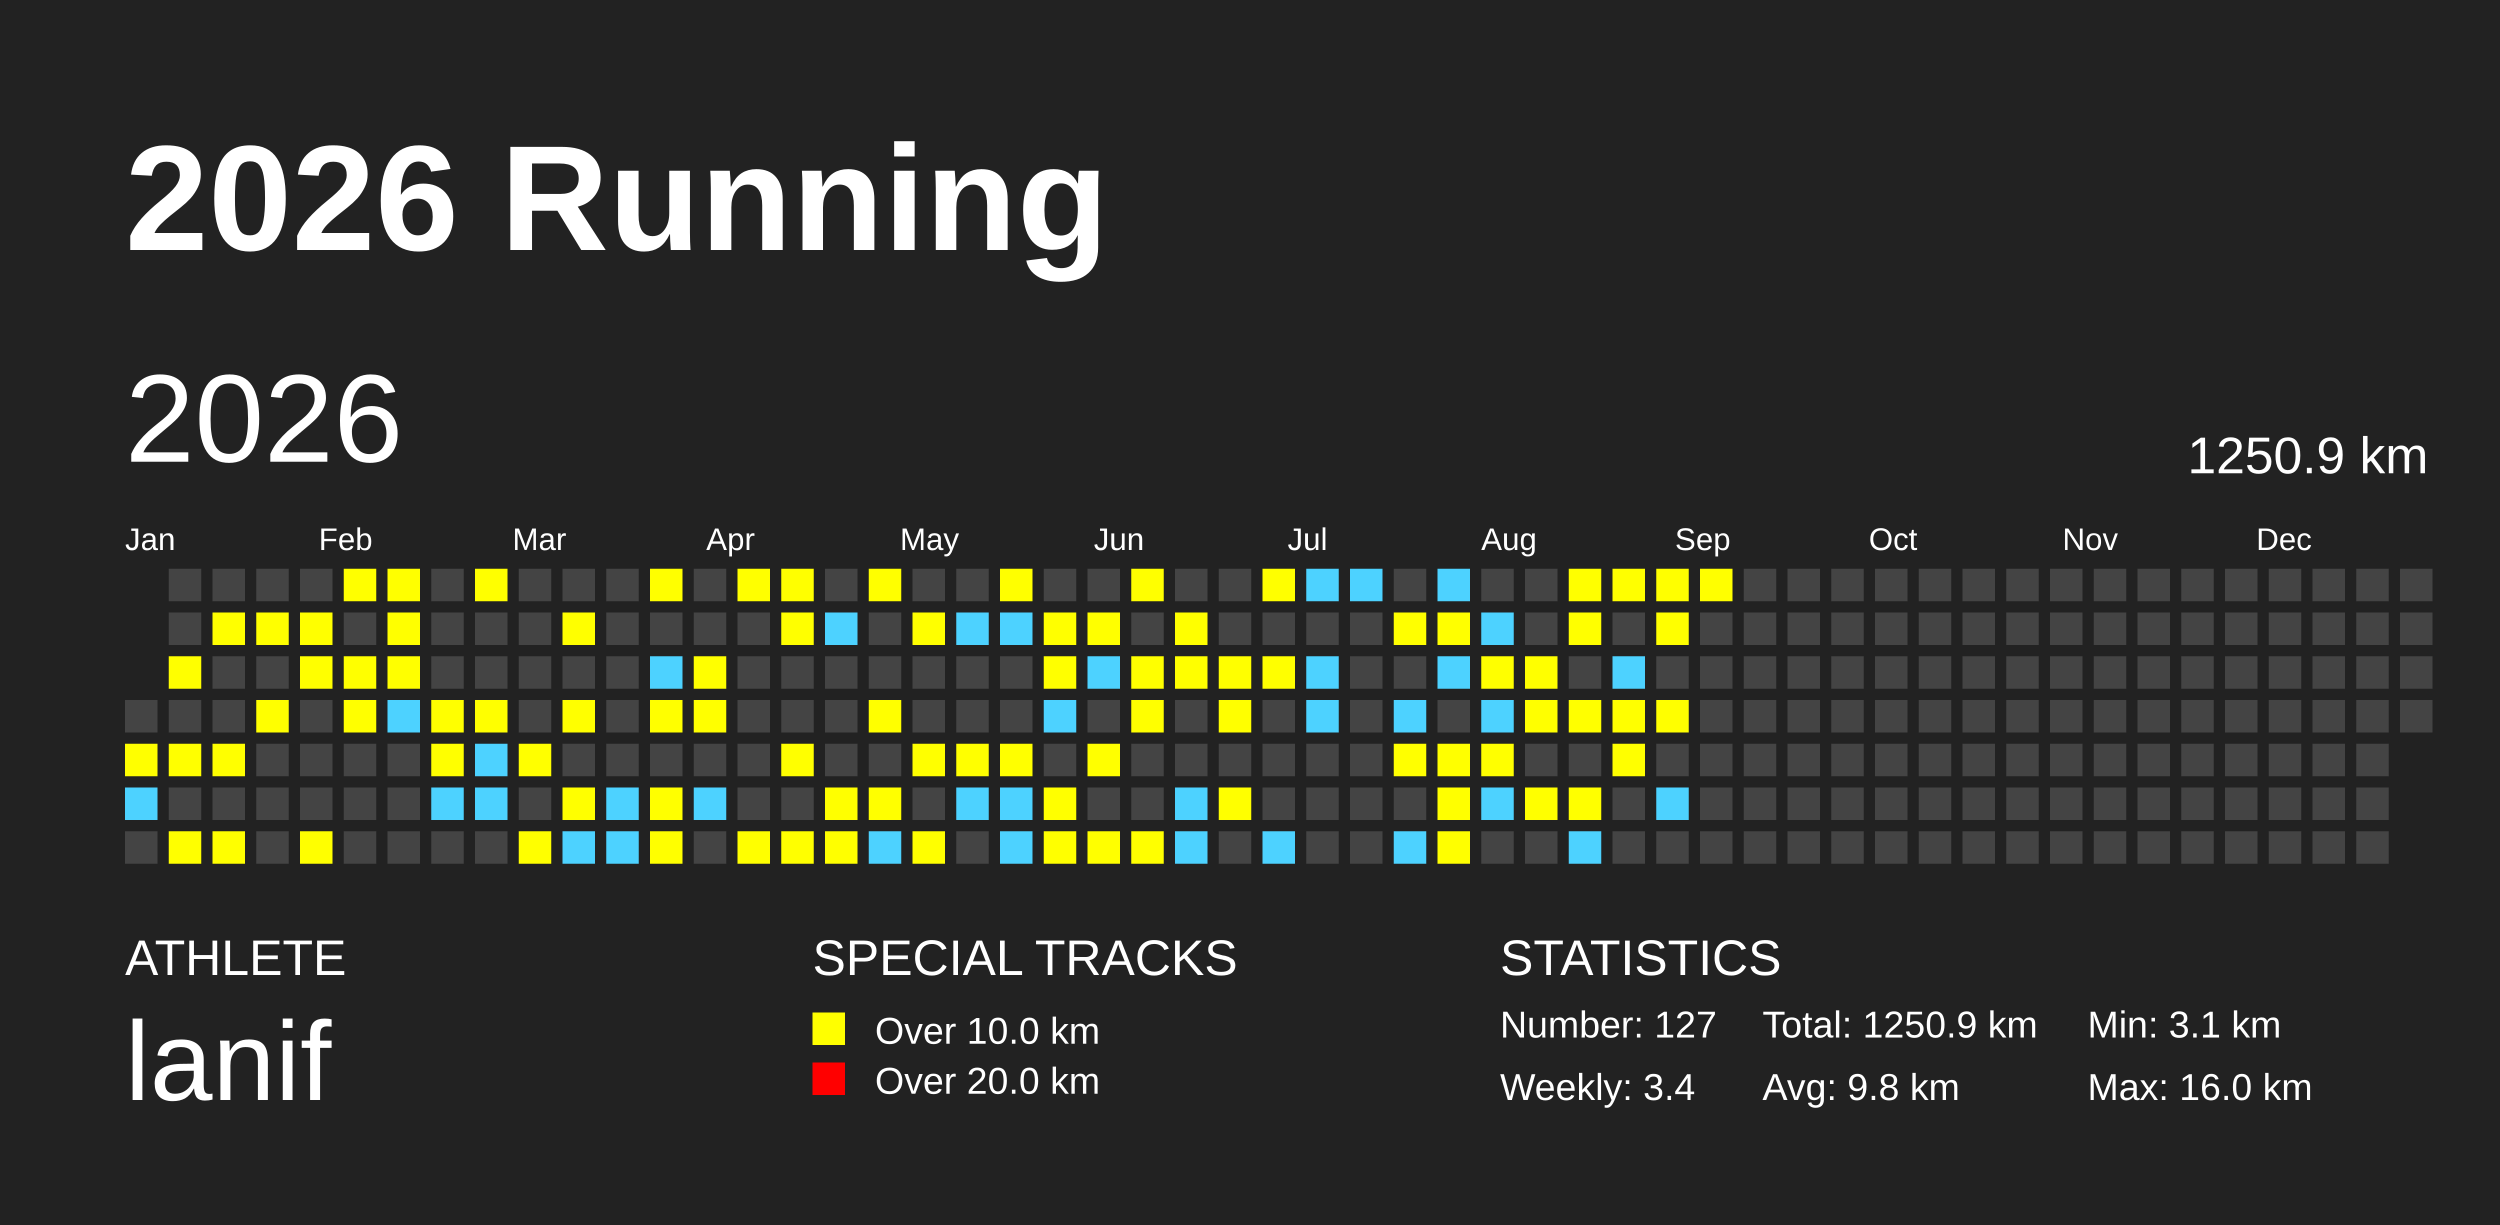
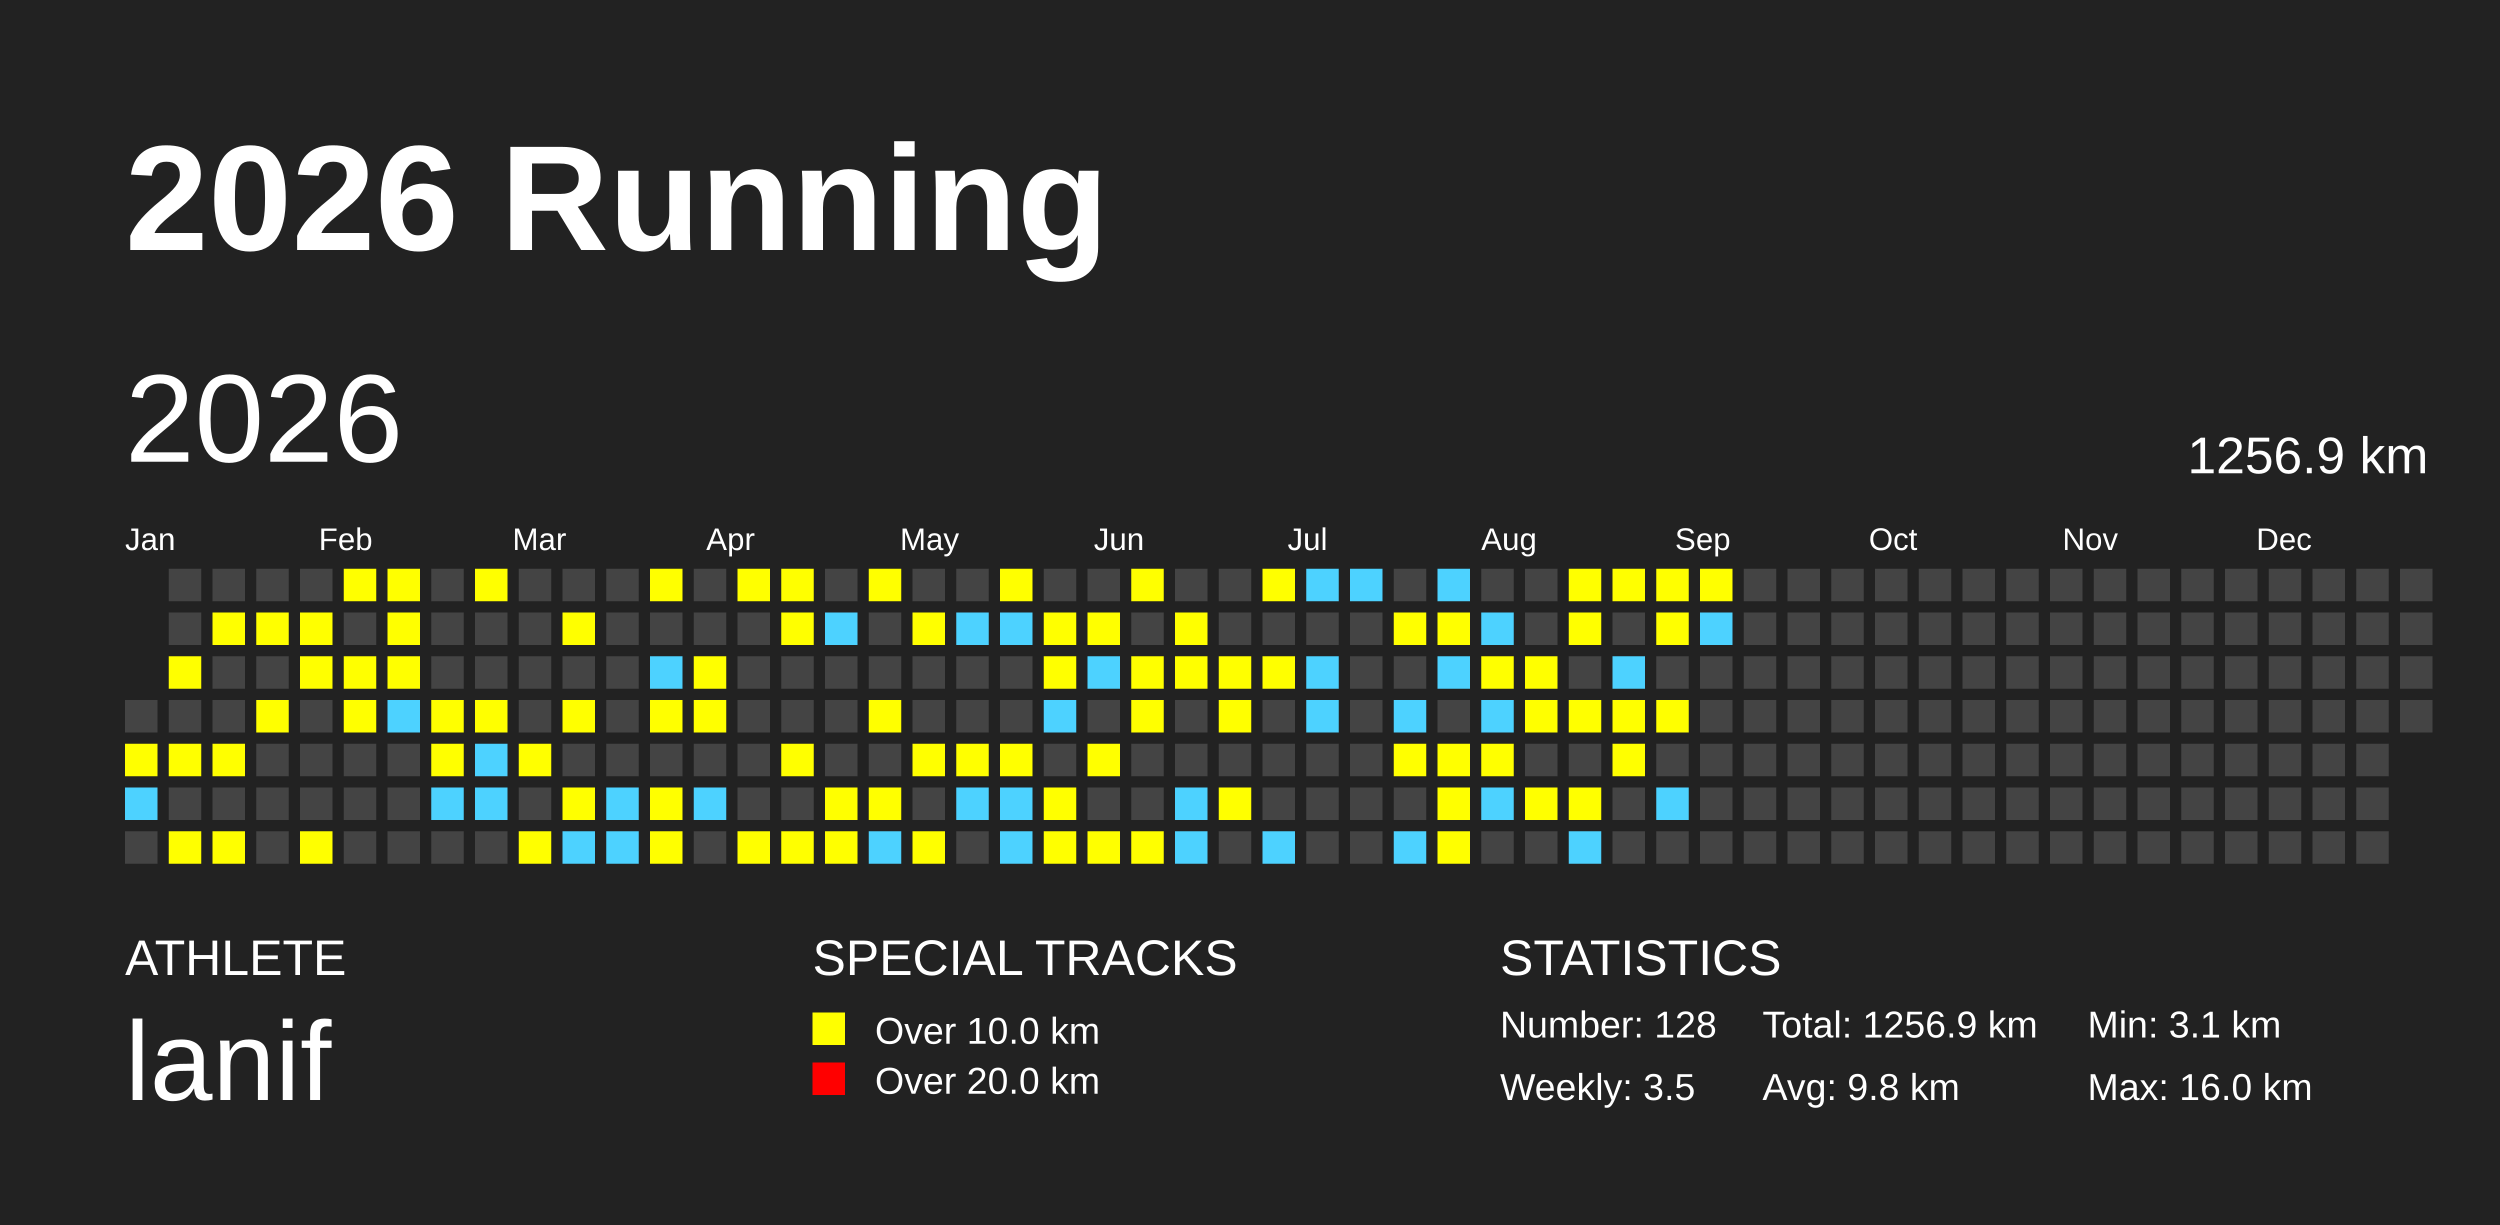
<svg xmlns="http://www.w3.org/2000/svg" baseProfile="full" height="98mm" version="1.1" viewBox="0,0,200,98" width="200mm">
  <defs />
  <rect fill="#222222" height="98" width="200" x="0" y="0" />
  <text fill="#FFFFFF" style="font-size:12px; font-family:Arial; font-weight:bold;" x="10" y="20">2026 Running</text>
  <text fill="#FFFFFF" style="font-size:4px; font-family:Arial" x="10" y="78">ATHLETE</text>
  <text fill="#FFFFFF" style="font-size:9px; font-family:Arial" x="10" y="88">lanif</text>
  <text fill="#FFFFFF" style="font-size:4px; font-family:Arial" x="65" y="78">SPECIAL TRACKS</text>
  <rect fill="yellow" height="2.6" width="2.6" x="65" y="81" />
  <text fill="#FFFFFF" style="font-size:3px; font-family:Arial" x="70" y="83.5">Over 10.0 km</text>
  <rect fill="red" height="2.6" width="2.6" x="65" y="85" />
  <text fill="#FFFFFF" style="font-size:3px; font-family:Arial" x="70" y="87.5">Over 20.0 km</text>
  <text fill="#FFFFFF" style="font-size:4px; font-family:Arial" x="120" y="78">STATISTICS</text>
-   <text fill="#FFFFFF" style="font-size:3px; font-family:Arial" x="120" y="83">Number: 127</text>
-   <text fill="#FFFFFF" style="font-size:3px; font-family:Arial" x="120" y="88">Weekly: 3.4</text>
-   <text fill="#FFFFFF" style="font-size:3px; font-family:Arial" x="141" y="83">Total: 1250.9 km</text>
+   <text fill="#FFFFFF" style="font-size:3px; font-family:Arial" x="120" y="83">Number: 128</text>
+   <text fill="#FFFFFF" style="font-size:3px; font-family:Arial" x="120" y="88">Weekly: 3.5</text>
+   <text fill="#FFFFFF" style="font-size:3px; font-family:Arial" x="141" y="83">Total: 1256.9 km</text>
  <text fill="#FFFFFF" style="font-size:3px; font-family:Arial" x="141" y="88">Avg: 9.8 km</text>
  <text fill="#FFFFFF" style="font-size:3px; font-family:Arial" x="167" y="83">Min: 3.1 km</text>
  <text fill="#FFFFFF" style="font-size:3px; font-family:Arial" x="167" y="88">Max: 16.0 km</text>
  <text dominant-baseline="hanging" fill="#FFFFFF" style="font-size:10.0px; font-family:Arial;" x="10" y="30">2026</text>
-   <text dominant-baseline="hanging" fill="#FFFFFF" style="font-size:4.125px; font-family:Arial;" x="175" y="35">1250.9 km</text>
+   <text dominant-baseline="hanging" fill="#FFFFFF" style="font-size:4.125px; font-family:Arial;" x="175" y="35">1256.9 km</text>
  <text fill="#FFFFFF" style="font-size:2.5px; font-family:Arial" x="10.0" y="44">Jan</text>
  <text fill="#FFFFFF" style="font-size:2.5px; font-family:Arial" x="25.5" y="44">Feb</text>
  <text fill="#FFFFFF" style="font-size:2.5px; font-family:Arial" x="41.0" y="44">Mar</text>
  <text fill="#FFFFFF" style="font-size:2.5px; font-family:Arial" x="56.5" y="44">Apr</text>
  <text fill="#FFFFFF" style="font-size:2.5px; font-family:Arial" x="72.0" y="44">May</text>
  <text fill="#FFFFFF" style="font-size:2.5px; font-family:Arial" x="87.5" y="44">Jun</text>
  <text fill="#FFFFFF" style="font-size:2.5px; font-family:Arial" x="103.0" y="44">Jul</text>
  <text fill="#FFFFFF" style="font-size:2.5px; font-family:Arial" x="118.5" y="44">Aug</text>
  <text fill="#FFFFFF" style="font-size:2.5px; font-family:Arial" x="134.0" y="44">Sep</text>
  <text fill="#FFFFFF" style="font-size:2.5px; font-family:Arial" x="149.5" y="44">Oct</text>
  <text fill="#FFFFFF" style="font-size:2.5px; font-family:Arial" x="165.0" y="44">Nov</text>
  <text fill="#FFFFFF" style="font-size:2.5px; font-family:Arial" x="180.5" y="44">Dec</text>
  <rect fill="#444444" height="2.6" width="2.6" x="10.0" y="56.0" />
  <rect fill="yellow" height="2.6" width="2.6" x="10.0" y="59.5" />
  <rect fill="#4DD2FF" height="2.6" width="2.6" x="10.0" y="63.0" />
  <rect fill="#444444" height="2.6" width="2.6" x="10.0" y="66.5" />
  <rect fill="#444444" height="2.6" width="2.6" x="13.5" y="45.5" />
  <rect fill="#444444" height="2.6" width="2.6" x="13.5" y="49.0" />
  <rect fill="yellow" height="2.6" width="2.6" x="13.5" y="52.5" />
  <rect fill="#444444" height="2.6" width="2.6" x="13.5" y="56.0" />
  <rect fill="yellow" height="2.6" width="2.6" x="13.5" y="59.5" />
  <rect fill="#444444" height="2.6" width="2.6" x="13.5" y="63.0" />
  <rect fill="yellow" height="2.6" width="2.6" x="13.5" y="66.5" />
  <rect fill="#444444" height="2.6" width="2.6" x="17.0" y="45.5" />
  <rect fill="yellow" height="2.6" width="2.6" x="17.0" y="49.0" />
  <rect fill="#444444" height="2.6" width="2.6" x="17.0" y="52.5" />
  <rect fill="#444444" height="2.6" width="2.6" x="17.0" y="56.0" />
  <rect fill="yellow" height="2.6" width="2.6" x="17.0" y="59.5" />
  <rect fill="#444444" height="2.6" width="2.6" x="17.0" y="63.0" />
  <rect fill="yellow" height="2.6" width="2.6" x="17.0" y="66.5" />
  <rect fill="#444444" height="2.6" width="2.6" x="20.5" y="45.5" />
  <rect fill="yellow" height="2.6" width="2.6" x="20.5" y="49.0" />
  <rect fill="#444444" height="2.6" width="2.6" x="20.5" y="52.5" />
  <rect fill="yellow" height="2.6" width="2.6" x="20.5" y="56.0" />
  <rect fill="#444444" height="2.6" width="2.6" x="20.5" y="59.5" />
  <rect fill="#444444" height="2.6" width="2.6" x="20.5" y="63.0" />
  <rect fill="#444444" height="2.6" width="2.6" x="20.5" y="66.5" />
  <rect fill="#444444" height="2.6" width="2.6" x="24.0" y="45.5" />
  <rect fill="yellow" height="2.6" width="2.6" x="24.0" y="49.0" />
  <rect fill="yellow" height="2.6" width="2.6" x="24.0" y="52.5" />
  <rect fill="#444444" height="2.6" width="2.6" x="24.0" y="56.0" />
  <rect fill="#444444" height="2.6" width="2.6" x="24.0" y="59.5" />
  <rect fill="#444444" height="2.6" width="2.6" x="24.0" y="63.0" />
  <rect fill="yellow" height="2.6" width="2.6" x="24.0" y="66.5" />
  <rect fill="yellow" height="2.6" width="2.6" x="27.5" y="45.5" />
  <rect fill="#444444" height="2.6" width="2.6" x="27.5" y="49.0" />
  <rect fill="yellow" height="2.6" width="2.6" x="27.5" y="52.5" />
  <rect fill="yellow" height="2.6" width="2.6" x="27.5" y="56.0" />
  <rect fill="#444444" height="2.6" width="2.6" x="27.5" y="59.5" />
  <rect fill="#444444" height="2.6" width="2.6" x="27.5" y="63.0" />
  <rect fill="#444444" height="2.6" width="2.6" x="27.5" y="66.5" />
  <rect fill="yellow" height="2.6" width="2.6" x="31.0" y="45.5" />
  <rect fill="yellow" height="2.6" width="2.6" x="31.0" y="49.0" />
  <rect fill="yellow" height="2.6" width="2.6" x="31.0" y="52.5" />
  <rect fill="#4DD2FF" height="2.6" width="2.6" x="31.0" y="56.0" />
  <rect fill="#444444" height="2.6" width="2.6" x="31.0" y="59.5" />
  <rect fill="#444444" height="2.6" width="2.6" x="31.0" y="63.0" />
  <rect fill="#444444" height="2.6" width="2.6" x="31.0" y="66.5" />
  <rect fill="#444444" height="2.6" width="2.6" x="34.5" y="45.5" />
  <rect fill="#444444" height="2.6" width="2.6" x="34.5" y="49.0" />
  <rect fill="#444444" height="2.6" width="2.6" x="34.5" y="52.5" />
  <rect fill="yellow" height="2.6" width="2.6" x="34.5" y="56.0" />
  <rect fill="yellow" height="2.6" width="2.6" x="34.5" y="59.5" />
  <rect fill="#4DD2FF" height="2.6" width="2.6" x="34.5" y="63.0" />
  <rect fill="#444444" height="2.6" width="2.6" x="34.5" y="66.5" />
  <rect fill="yellow" height="2.6" width="2.6" x="38.0" y="45.5" />
  <rect fill="#444444" height="2.6" width="2.6" x="38.0" y="49.0" />
  <rect fill="#444444" height="2.6" width="2.6" x="38.0" y="52.5" />
  <rect fill="yellow" height="2.6" width="2.6" x="38.0" y="56.0" />
  <rect fill="#4DD2FF" height="2.6" width="2.6" x="38.0" y="59.5" />
  <rect fill="#4DD2FF" height="2.6" width="2.6" x="38.0" y="63.0" />
  <rect fill="#444444" height="2.6" width="2.6" x="38.0" y="66.5" />
  <rect fill="#444444" height="2.6" width="2.6" x="41.5" y="45.5" />
  <rect fill="#444444" height="2.6" width="2.6" x="41.5" y="49.0" />
  <rect fill="#444444" height="2.6" width="2.6" x="41.5" y="52.5" />
  <rect fill="#444444" height="2.6" width="2.6" x="41.5" y="56.0" />
  <rect fill="yellow" height="2.6" width="2.6" x="41.5" y="59.5" />
  <rect fill="#444444" height="2.6" width="2.6" x="41.5" y="63.0" />
  <rect fill="yellow" height="2.6" width="2.6" x="41.5" y="66.5" />
  <rect fill="#444444" height="2.6" width="2.6" x="45.0" y="45.5" />
  <rect fill="yellow" height="2.6" width="2.6" x="45.0" y="49.0" />
  <rect fill="#444444" height="2.6" width="2.6" x="45.0" y="52.5" />
  <rect fill="yellow" height="2.6" width="2.6" x="45.0" y="56.0" />
  <rect fill="#444444" height="2.6" width="2.6" x="45.0" y="59.5" />
  <rect fill="yellow" height="2.6" width="2.6" x="45.0" y="63.0" />
  <rect fill="#4DD2FF" height="2.6" width="2.6" x="45.0" y="66.5" />
  <rect fill="#444444" height="2.6" width="2.6" x="48.5" y="45.5" />
  <rect fill="#444444" height="2.6" width="2.6" x="48.5" y="49.0" />
  <rect fill="#444444" height="2.6" width="2.6" x="48.5" y="52.5" />
  <rect fill="#444444" height="2.6" width="2.6" x="48.5" y="56.0" />
  <rect fill="#444444" height="2.6" width="2.6" x="48.5" y="59.5" />
  <rect fill="#4DD2FF" height="2.6" width="2.6" x="48.5" y="63.0" />
  <rect fill="#4DD2FF" height="2.6" width="2.6" x="48.5" y="66.5" />
  <rect fill="yellow" height="2.6" width="2.6" x="52.0" y="45.5" />
  <rect fill="#444444" height="2.6" width="2.6" x="52.0" y="49.0" />
  <rect fill="#4DD2FF" height="2.6" width="2.6" x="52.0" y="52.5" />
  <rect fill="yellow" height="2.6" width="2.6" x="52.0" y="56.0" />
  <rect fill="#444444" height="2.6" width="2.6" x="52.0" y="59.5" />
  <rect fill="yellow" height="2.6" width="2.6" x="52.0" y="63.0" />
  <rect fill="yellow" height="2.6" width="2.6" x="52.0" y="66.5" />
  <rect fill="#444444" height="2.6" width="2.6" x="55.5" y="45.5" />
  <rect fill="#444444" height="2.6" width="2.6" x="55.5" y="49.0" />
  <rect fill="yellow" height="2.6" width="2.6" x="55.5" y="52.5" />
  <rect fill="yellow" height="2.6" width="2.6" x="55.5" y="56.0" />
  <rect fill="#444444" height="2.6" width="2.6" x="55.5" y="59.5" />
  <rect fill="#4DD2FF" height="2.6" width="2.6" x="55.5" y="63.0" />
  <rect fill="#444444" height="2.6" width="2.6" x="55.5" y="66.5" />
  <rect fill="yellow" height="2.6" width="2.6" x="59.0" y="45.5" />
  <rect fill="#444444" height="2.6" width="2.6" x="59.0" y="49.0" />
  <rect fill="#444444" height="2.6" width="2.6" x="59.0" y="52.5" />
  <rect fill="#444444" height="2.6" width="2.6" x="59.0" y="56.0" />
  <rect fill="#444444" height="2.6" width="2.6" x="59.0" y="59.5" />
  <rect fill="#444444" height="2.6" width="2.6" x="59.0" y="63.0" />
  <rect fill="yellow" height="2.6" width="2.6" x="59.0" y="66.5" />
  <rect fill="yellow" height="2.6" width="2.6" x="62.5" y="45.5" />
  <rect fill="yellow" height="2.6" width="2.6" x="62.5" y="49.0" />
  <rect fill="#444444" height="2.6" width="2.6" x="62.5" y="52.5" />
  <rect fill="#444444" height="2.6" width="2.6" x="62.5" y="56.0" />
  <rect fill="yellow" height="2.6" width="2.6" x="62.5" y="59.5" />
  <rect fill="#444444" height="2.6" width="2.6" x="62.5" y="63.0" />
  <rect fill="yellow" height="2.6" width="2.6" x="62.5" y="66.5" />
  <rect fill="#444444" height="2.6" width="2.6" x="66.0" y="45.5" />
  <rect fill="#4DD2FF" height="2.6" width="2.6" x="66.0" y="49.0" />
  <rect fill="#444444" height="2.6" width="2.6" x="66.0" y="52.5" />
  <rect fill="#444444" height="2.6" width="2.6" x="66.0" y="56.0" />
  <rect fill="#444444" height="2.6" width="2.6" x="66.0" y="59.5" />
  <rect fill="yellow" height="2.6" width="2.6" x="66.0" y="63.0" />
  <rect fill="yellow" height="2.6" width="2.6" x="66.0" y="66.5" />
  <rect fill="yellow" height="2.6" width="2.6" x="69.5" y="45.5" />
  <rect fill="#444444" height="2.6" width="2.6" x="69.5" y="49.0" />
  <rect fill="#444444" height="2.6" width="2.6" x="69.5" y="52.5" />
  <rect fill="yellow" height="2.6" width="2.6" x="69.5" y="56.0" />
  <rect fill="#444444" height="2.6" width="2.6" x="69.5" y="59.5" />
  <rect fill="yellow" height="2.6" width="2.6" x="69.5" y="63.0" />
  <rect fill="#4DD2FF" height="2.6" width="2.6" x="69.5" y="66.5" />
  <rect fill="#444444" height="2.6" width="2.6" x="73.0" y="45.5" />
  <rect fill="yellow" height="2.6" width="2.6" x="73.0" y="49.0" />
  <rect fill="#444444" height="2.6" width="2.6" x="73.0" y="52.5" />
  <rect fill="#444444" height="2.6" width="2.6" x="73.0" y="56.0" />
  <rect fill="yellow" height="2.6" width="2.6" x="73.0" y="59.5" />
  <rect fill="#444444" height="2.6" width="2.6" x="73.0" y="63.0" />
  <rect fill="yellow" height="2.6" width="2.6" x="73.0" y="66.5" />
  <rect fill="#444444" height="2.6" width="2.6" x="76.5" y="45.5" />
  <rect fill="#4DD2FF" height="2.6" width="2.6" x="76.5" y="49.0" />
  <rect fill="#444444" height="2.6" width="2.6" x="76.5" y="52.5" />
  <rect fill="#444444" height="2.6" width="2.6" x="76.5" y="56.0" />
  <rect fill="yellow" height="2.6" width="2.6" x="76.5" y="59.5" />
  <rect fill="#4DD2FF" height="2.6" width="2.6" x="76.5" y="63.0" />
  <rect fill="#444444" height="2.6" width="2.6" x="76.5" y="66.5" />
  <rect fill="yellow" height="2.6" width="2.6" x="80.0" y="45.5" />
  <rect fill="#4DD2FF" height="2.6" width="2.6" x="80.0" y="49.0" />
  <rect fill="#444444" height="2.6" width="2.6" x="80.0" y="52.5" />
  <rect fill="#444444" height="2.6" width="2.6" x="80.0" y="56.0" />
  <rect fill="yellow" height="2.6" width="2.6" x="80.0" y="59.5" />
  <rect fill="#4DD2FF" height="2.6" width="2.6" x="80.0" y="63.0" />
  <rect fill="#4DD2FF" height="2.6" width="2.6" x="80.0" y="66.5" />
  <rect fill="#444444" height="2.6" width="2.6" x="83.5" y="45.5" />
  <rect fill="yellow" height="2.6" width="2.6" x="83.5" y="49.0" />
  <rect fill="yellow" height="2.6" width="2.6" x="83.5" y="52.5" />
  <rect fill="#4DD2FF" height="2.6" width="2.6" x="83.5" y="56.0" />
  <rect fill="#444444" height="2.6" width="2.6" x="83.5" y="59.5" />
  <rect fill="yellow" height="2.6" width="2.6" x="83.5" y="63.0" />
  <rect fill="yellow" height="2.6" width="2.6" x="83.5" y="66.5" />
  <rect fill="#444444" height="2.6" width="2.6" x="87.0" y="45.5" />
  <rect fill="yellow" height="2.6" width="2.6" x="87.0" y="49.0" />
  <rect fill="#4DD2FF" height="2.6" width="2.6" x="87.0" y="52.5" />
  <rect fill="#444444" height="2.6" width="2.6" x="87.0" y="56.0" />
  <rect fill="yellow" height="2.6" width="2.6" x="87.0" y="59.5" />
  <rect fill="#444444" height="2.6" width="2.6" x="87.0" y="63.0" />
  <rect fill="yellow" height="2.6" width="2.6" x="87.0" y="66.5" />
  <rect fill="yellow" height="2.6" width="2.6" x="90.5" y="45.5" />
  <rect fill="#444444" height="2.6" width="2.6" x="90.5" y="49.0" />
  <rect fill="yellow" height="2.6" width="2.6" x="90.5" y="52.5" />
  <rect fill="yellow" height="2.6" width="2.6" x="90.5" y="56.0" />
  <rect fill="#444444" height="2.6" width="2.6" x="90.5" y="59.5" />
  <rect fill="#444444" height="2.6" width="2.6" x="90.5" y="63.0" />
  <rect fill="yellow" height="2.6" width="2.6" x="90.5" y="66.5" />
  <rect fill="#444444" height="2.6" width="2.6" x="94.0" y="45.5" />
  <rect fill="yellow" height="2.6" width="2.6" x="94.0" y="49.0" />
  <rect fill="yellow" height="2.6" width="2.6" x="94.0" y="52.5" />
  <rect fill="#444444" height="2.6" width="2.6" x="94.0" y="56.0" />
  <rect fill="#444444" height="2.6" width="2.6" x="94.0" y="59.5" />
  <rect fill="#4DD2FF" height="2.6" width="2.6" x="94.0" y="63.0" />
  <rect fill="#4DD2FF" height="2.6" width="2.6" x="94.0" y="66.5" />
  <rect fill="#444444" height="2.6" width="2.6" x="97.5" y="45.5" />
  <rect fill="#444444" height="2.6" width="2.6" x="97.5" y="49.0" />
  <rect fill="yellow" height="2.6" width="2.6" x="97.5" y="52.5" />
  <rect fill="yellow" height="2.6" width="2.6" x="97.5" y="56.0" />
  <rect fill="#444444" height="2.6" width="2.6" x="97.5" y="59.5" />
  <rect fill="yellow" height="2.6" width="2.6" x="97.5" y="63.0" />
  <rect fill="#444444" height="2.6" width="2.6" x="97.5" y="66.5" />
  <rect fill="yellow" height="2.6" width="2.6" x="101.0" y="45.5" />
  <rect fill="#444444" height="2.6" width="2.6" x="101.0" y="49.0" />
  <rect fill="yellow" height="2.6" width="2.6" x="101.0" y="52.5" />
  <rect fill="#444444" height="2.6" width="2.6" x="101.0" y="56.0" />
  <rect fill="#444444" height="2.6" width="2.6" x="101.0" y="59.5" />
  <rect fill="#444444" height="2.6" width="2.6" x="101.0" y="63.0" />
  <rect fill="#4DD2FF" height="2.6" width="2.6" x="101.0" y="66.5" />
  <rect fill="#4DD2FF" height="2.6" width="2.6" x="104.5" y="45.5" />
  <rect fill="#444444" height="2.6" width="2.6" x="104.5" y="49.0" />
  <rect fill="#4DD2FF" height="2.6" width="2.6" x="104.5" y="52.5" />
  <rect fill="#4DD2FF" height="2.6" width="2.6" x="104.5" y="56.0" />
  <rect fill="#444444" height="2.6" width="2.6" x="104.5" y="59.5" />
  <rect fill="#444444" height="2.6" width="2.6" x="104.5" y="63.0" />
  <rect fill="#444444" height="2.6" width="2.6" x="104.5" y="66.5" />
  <rect fill="#4DD2FF" height="2.6" width="2.6" x="108.0" y="45.5" />
  <rect fill="#444444" height="2.6" width="2.6" x="108.0" y="49.0" />
  <rect fill="#444444" height="2.6" width="2.6" x="108.0" y="52.5" />
  <rect fill="#444444" height="2.6" width="2.6" x="108.0" y="56.0" />
  <rect fill="#444444" height="2.6" width="2.6" x="108.0" y="59.5" />
  <rect fill="#444444" height="2.6" width="2.6" x="108.0" y="63.0" />
  <rect fill="#444444" height="2.6" width="2.6" x="108.0" y="66.5" />
  <rect fill="#444444" height="2.6" width="2.6" x="111.5" y="45.5" />
  <rect fill="yellow" height="2.6" width="2.6" x="111.5" y="49.0" />
  <rect fill="#444444" height="2.6" width="2.6" x="111.5" y="52.5" />
  <rect fill="#4DD2FF" height="2.6" width="2.6" x="111.5" y="56.0" />
  <rect fill="yellow" height="2.6" width="2.6" x="111.5" y="59.5" />
  <rect fill="#444444" height="2.6" width="2.6" x="111.5" y="63.0" />
  <rect fill="#4DD2FF" height="2.6" width="2.6" x="111.5" y="66.5" />
  <rect fill="#4DD2FF" height="2.6" width="2.6" x="115.0" y="45.5" />
  <rect fill="yellow" height="2.6" width="2.6" x="115.0" y="49.0" />
  <rect fill="#4DD2FF" height="2.6" width="2.6" x="115.0" y="52.5" />
  <rect fill="#444444" height="2.6" width="2.6" x="115.0" y="56.0" />
  <rect fill="yellow" height="2.6" width="2.6" x="115.0" y="59.5" />
  <rect fill="yellow" height="2.6" width="2.6" x="115.0" y="63.0" />
  <rect fill="yellow" height="2.6" width="2.6" x="115.0" y="66.5" />
  <rect fill="#444444" height="2.6" width="2.6" x="118.5" y="45.5" />
  <rect fill="#4DD2FF" height="2.6" width="2.6" x="118.5" y="49.0" />
  <rect fill="yellow" height="2.6" width="2.6" x="118.5" y="52.5" />
  <rect fill="#4DD2FF" height="2.6" width="2.6" x="118.5" y="56.0" />
  <rect fill="yellow" height="2.6" width="2.6" x="118.5" y="59.5" />
  <rect fill="#4DD2FF" height="2.6" width="2.6" x="118.5" y="63.0" />
  <rect fill="#444444" height="2.6" width="2.6" x="118.5" y="66.5" />
  <rect fill="#444444" height="2.6" width="2.6" x="122.0" y="45.5" />
  <rect fill="#444444" height="2.6" width="2.6" x="122.0" y="49.0" />
  <rect fill="yellow" height="2.6" width="2.6" x="122.0" y="52.5" />
  <rect fill="yellow" height="2.6" width="2.6" x="122.0" y="56.0" />
  <rect fill="#444444" height="2.6" width="2.6" x="122.0" y="59.5" />
  <rect fill="yellow" height="2.6" width="2.6" x="122.0" y="63.0" />
  <rect fill="#444444" height="2.6" width="2.6" x="122.0" y="66.5" />
  <rect fill="yellow" height="2.6" width="2.6" x="125.5" y="45.5" />
  <rect fill="yellow" height="2.6" width="2.6" x="125.5" y="49.0" />
  <rect fill="#444444" height="2.6" width="2.6" x="125.5" y="52.5" />
  <rect fill="yellow" height="2.6" width="2.6" x="125.5" y="56.0" />
  <rect fill="#444444" height="2.6" width="2.6" x="125.5" y="59.5" />
  <rect fill="yellow" height="2.6" width="2.6" x="125.5" y="63.0" />
  <rect fill="#4DD2FF" height="2.6" width="2.6" x="125.5" y="66.5" />
  <rect fill="yellow" height="2.6" width="2.6" x="129.0" y="45.5" />
  <rect fill="#444444" height="2.6" width="2.6" x="129.0" y="49.0" />
  <rect fill="#4DD2FF" height="2.6" width="2.6" x="129.0" y="52.5" />
  <rect fill="yellow" height="2.6" width="2.6" x="129.0" y="56.0" />
  <rect fill="yellow" height="2.6" width="2.6" x="129.0" y="59.5" />
  <rect fill="#444444" height="2.6" width="2.6" x="129.0" y="63.0" />
  <rect fill="#444444" height="2.6" width="2.6" x="129.0" y="66.5" />
  <rect fill="yellow" height="2.6" width="2.6" x="132.5" y="45.5" />
  <rect fill="yellow" height="2.6" width="2.6" x="132.5" y="49.0" />
  <rect fill="#444444" height="2.6" width="2.6" x="132.5" y="52.5" />
  <rect fill="yellow" height="2.6" width="2.6" x="132.5" y="56.0" />
  <rect fill="#444444" height="2.6" width="2.6" x="132.5" y="59.5" />
  <rect fill="#4DD2FF" height="2.6" width="2.6" x="132.5" y="63.0" />
  <rect fill="#444444" height="2.6" width="2.6" x="132.5" y="66.5" />
  <rect fill="yellow" height="2.6" width="2.6" x="136.0" y="45.5" />
-   <rect fill="#444444" height="2.6" width="2.6" x="136.0" y="49.0" />
+   <rect fill="#4DD2FF" height="2.6" width="2.6" x="136.0" y="49.0" />
  <rect fill="#444444" height="2.6" width="2.6" x="136.0" y="52.5" />
  <rect fill="#444444" height="2.6" width="2.6" x="136.0" y="56.0" />
  <rect fill="#444444" height="2.6" width="2.6" x="136.0" y="59.5" />
  <rect fill="#444444" height="2.6" width="2.6" x="136.0" y="63.0" />
  <rect fill="#444444" height="2.6" width="2.6" x="136.0" y="66.5" />
  <rect fill="#444444" height="2.6" width="2.6" x="139.5" y="45.5" />
  <rect fill="#444444" height="2.6" width="2.6" x="139.5" y="49.0" />
  <rect fill="#444444" height="2.6" width="2.6" x="139.5" y="52.5" />
  <rect fill="#444444" height="2.6" width="2.6" x="139.5" y="56.0" />
  <rect fill="#444444" height="2.6" width="2.6" x="139.5" y="59.5" />
  <rect fill="#444444" height="2.6" width="2.6" x="139.5" y="63.0" />
  <rect fill="#444444" height="2.6" width="2.6" x="139.5" y="66.5" />
  <rect fill="#444444" height="2.6" width="2.6" x="143.0" y="45.5" />
  <rect fill="#444444" height="2.6" width="2.6" x="143.0" y="49.0" />
  <rect fill="#444444" height="2.6" width="2.6" x="143.0" y="52.5" />
  <rect fill="#444444" height="2.6" width="2.6" x="143.0" y="56.0" />
  <rect fill="#444444" height="2.6" width="2.6" x="143.0" y="59.5" />
  <rect fill="#444444" height="2.6" width="2.6" x="143.0" y="63.0" />
  <rect fill="#444444" height="2.6" width="2.6" x="143.0" y="66.5" />
  <rect fill="#444444" height="2.6" width="2.6" x="146.5" y="45.5" />
  <rect fill="#444444" height="2.6" width="2.6" x="146.5" y="49.0" />
  <rect fill="#444444" height="2.6" width="2.6" x="146.5" y="52.5" />
  <rect fill="#444444" height="2.6" width="2.6" x="146.5" y="56.0" />
  <rect fill="#444444" height="2.6" width="2.6" x="146.5" y="59.5" />
  <rect fill="#444444" height="2.6" width="2.6" x="146.5" y="63.0" />
  <rect fill="#444444" height="2.6" width="2.6" x="146.5" y="66.5" />
  <rect fill="#444444" height="2.6" width="2.6" x="150.0" y="45.5" />
  <rect fill="#444444" height="2.6" width="2.6" x="150.0" y="49.0" />
  <rect fill="#444444" height="2.6" width="2.6" x="150.0" y="52.5" />
  <rect fill="#444444" height="2.6" width="2.6" x="150.0" y="56.0" />
  <rect fill="#444444" height="2.6" width="2.6" x="150.0" y="59.5" />
  <rect fill="#444444" height="2.6" width="2.6" x="150.0" y="63.0" />
  <rect fill="#444444" height="2.6" width="2.6" x="150.0" y="66.5" />
  <rect fill="#444444" height="2.6" width="2.6" x="153.5" y="45.5" />
  <rect fill="#444444" height="2.6" width="2.6" x="153.5" y="49.0" />
  <rect fill="#444444" height="2.6" width="2.6" x="153.5" y="52.5" />
  <rect fill="#444444" height="2.6" width="2.6" x="153.5" y="56.0" />
  <rect fill="#444444" height="2.6" width="2.6" x="153.5" y="59.5" />
  <rect fill="#444444" height="2.6" width="2.6" x="153.5" y="63.0" />
  <rect fill="#444444" height="2.6" width="2.6" x="153.5" y="66.5" />
  <rect fill="#444444" height="2.6" width="2.6" x="157.0" y="45.5" />
  <rect fill="#444444" height="2.6" width="2.6" x="157.0" y="49.0" />
  <rect fill="#444444" height="2.6" width="2.6" x="157.0" y="52.5" />
  <rect fill="#444444" height="2.6" width="2.6" x="157.0" y="56.0" />
  <rect fill="#444444" height="2.6" width="2.6" x="157.0" y="59.5" />
  <rect fill="#444444" height="2.6" width="2.6" x="157.0" y="63.0" />
  <rect fill="#444444" height="2.6" width="2.6" x="157.0" y="66.5" />
  <rect fill="#444444" height="2.6" width="2.6" x="160.5" y="45.5" />
  <rect fill="#444444" height="2.6" width="2.6" x="160.5" y="49.0" />
  <rect fill="#444444" height="2.6" width="2.6" x="160.5" y="52.5" />
  <rect fill="#444444" height="2.6" width="2.6" x="160.5" y="56.0" />
  <rect fill="#444444" height="2.6" width="2.6" x="160.5" y="59.5" />
  <rect fill="#444444" height="2.6" width="2.6" x="160.5" y="63.0" />
  <rect fill="#444444" height="2.6" width="2.6" x="160.5" y="66.5" />
  <rect fill="#444444" height="2.6" width="2.6" x="164.0" y="45.5" />
  <rect fill="#444444" height="2.6" width="2.6" x="164.0" y="49.0" />
  <rect fill="#444444" height="2.6" width="2.6" x="164.0" y="52.5" />
  <rect fill="#444444" height="2.6" width="2.6" x="164.0" y="56.0" />
  <rect fill="#444444" height="2.6" width="2.6" x="164.0" y="59.5" />
  <rect fill="#444444" height="2.6" width="2.6" x="164.0" y="63.0" />
  <rect fill="#444444" height="2.6" width="2.6" x="164.0" y="66.5" />
  <rect fill="#444444" height="2.6" width="2.6" x="167.5" y="45.5" />
  <rect fill="#444444" height="2.6" width="2.6" x="167.5" y="49.0" />
  <rect fill="#444444" height="2.6" width="2.6" x="167.5" y="52.5" />
  <rect fill="#444444" height="2.6" width="2.6" x="167.5" y="56.0" />
  <rect fill="#444444" height="2.6" width="2.6" x="167.5" y="59.5" />
  <rect fill="#444444" height="2.6" width="2.6" x="167.5" y="63.0" />
  <rect fill="#444444" height="2.6" width="2.6" x="167.5" y="66.5" />
  <rect fill="#444444" height="2.6" width="2.6" x="171.0" y="45.5" />
  <rect fill="#444444" height="2.6" width="2.6" x="171.0" y="49.0" />
  <rect fill="#444444" height="2.6" width="2.6" x="171.0" y="52.5" />
  <rect fill="#444444" height="2.6" width="2.6" x="171.0" y="56.0" />
  <rect fill="#444444" height="2.6" width="2.6" x="171.0" y="59.5" />
  <rect fill="#444444" height="2.6" width="2.6" x="171.0" y="63.0" />
  <rect fill="#444444" height="2.6" width="2.6" x="171.0" y="66.5" />
  <rect fill="#444444" height="2.6" width="2.6" x="174.5" y="45.5" />
  <rect fill="#444444" height="2.6" width="2.6" x="174.5" y="49.0" />
  <rect fill="#444444" height="2.6" width="2.6" x="174.5" y="52.5" />
  <rect fill="#444444" height="2.6" width="2.6" x="174.5" y="56.0" />
  <rect fill="#444444" height="2.6" width="2.6" x="174.5" y="59.5" />
  <rect fill="#444444" height="2.6" width="2.6" x="174.5" y="63.0" />
  <rect fill="#444444" height="2.6" width="2.6" x="174.5" y="66.5" />
  <rect fill="#444444" height="2.6" width="2.6" x="178.0" y="45.5" />
  <rect fill="#444444" height="2.6" width="2.6" x="178.0" y="49.0" />
  <rect fill="#444444" height="2.6" width="2.6" x="178.0" y="52.5" />
  <rect fill="#444444" height="2.6" width="2.6" x="178.0" y="56.0" />
  <rect fill="#444444" height="2.6" width="2.6" x="178.0" y="59.5" />
  <rect fill="#444444" height="2.6" width="2.6" x="178.0" y="63.0" />
  <rect fill="#444444" height="2.6" width="2.6" x="178.0" y="66.5" />
  <rect fill="#444444" height="2.6" width="2.6" x="181.5" y="45.5" />
  <rect fill="#444444" height="2.6" width="2.6" x="181.5" y="49.0" />
  <rect fill="#444444" height="2.6" width="2.6" x="181.5" y="52.5" />
  <rect fill="#444444" height="2.6" width="2.6" x="181.5" y="56.0" />
  <rect fill="#444444" height="2.6" width="2.6" x="181.5" y="59.5" />
  <rect fill="#444444" height="2.6" width="2.6" x="181.5" y="63.0" />
  <rect fill="#444444" height="2.6" width="2.6" x="181.5" y="66.5" />
  <rect fill="#444444" height="2.6" width="2.6" x="185.0" y="45.5" />
  <rect fill="#444444" height="2.6" width="2.6" x="185.0" y="49.0" />
  <rect fill="#444444" height="2.6" width="2.6" x="185.0" y="52.5" />
  <rect fill="#444444" height="2.6" width="2.6" x="185.0" y="56.0" />
  <rect fill="#444444" height="2.6" width="2.6" x="185.0" y="59.5" />
  <rect fill="#444444" height="2.6" width="2.6" x="185.0" y="63.0" />
  <rect fill="#444444" height="2.6" width="2.6" x="185.0" y="66.5" />
  <rect fill="#444444" height="2.6" width="2.6" x="188.5" y="45.5" />
  <rect fill="#444444" height="2.6" width="2.6" x="188.5" y="49.0" />
  <rect fill="#444444" height="2.6" width="2.6" x="188.5" y="52.5" />
  <rect fill="#444444" height="2.6" width="2.6" x="188.5" y="56.0" />
  <rect fill="#444444" height="2.6" width="2.6" x="188.5" y="59.5" />
  <rect fill="#444444" height="2.6" width="2.6" x="188.5" y="63.0" />
  <rect fill="#444444" height="2.6" width="2.6" x="188.5" y="66.5" />
  <rect fill="#444444" height="2.6" width="2.6" x="192.0" y="45.5" />
  <rect fill="#444444" height="2.6" width="2.6" x="192.0" y="49.0" />
  <rect fill="#444444" height="2.6" width="2.6" x="192.0" y="52.5" />
  <rect fill="#444444" height="2.6" width="2.6" x="192.0" y="56.0" />
</svg>
